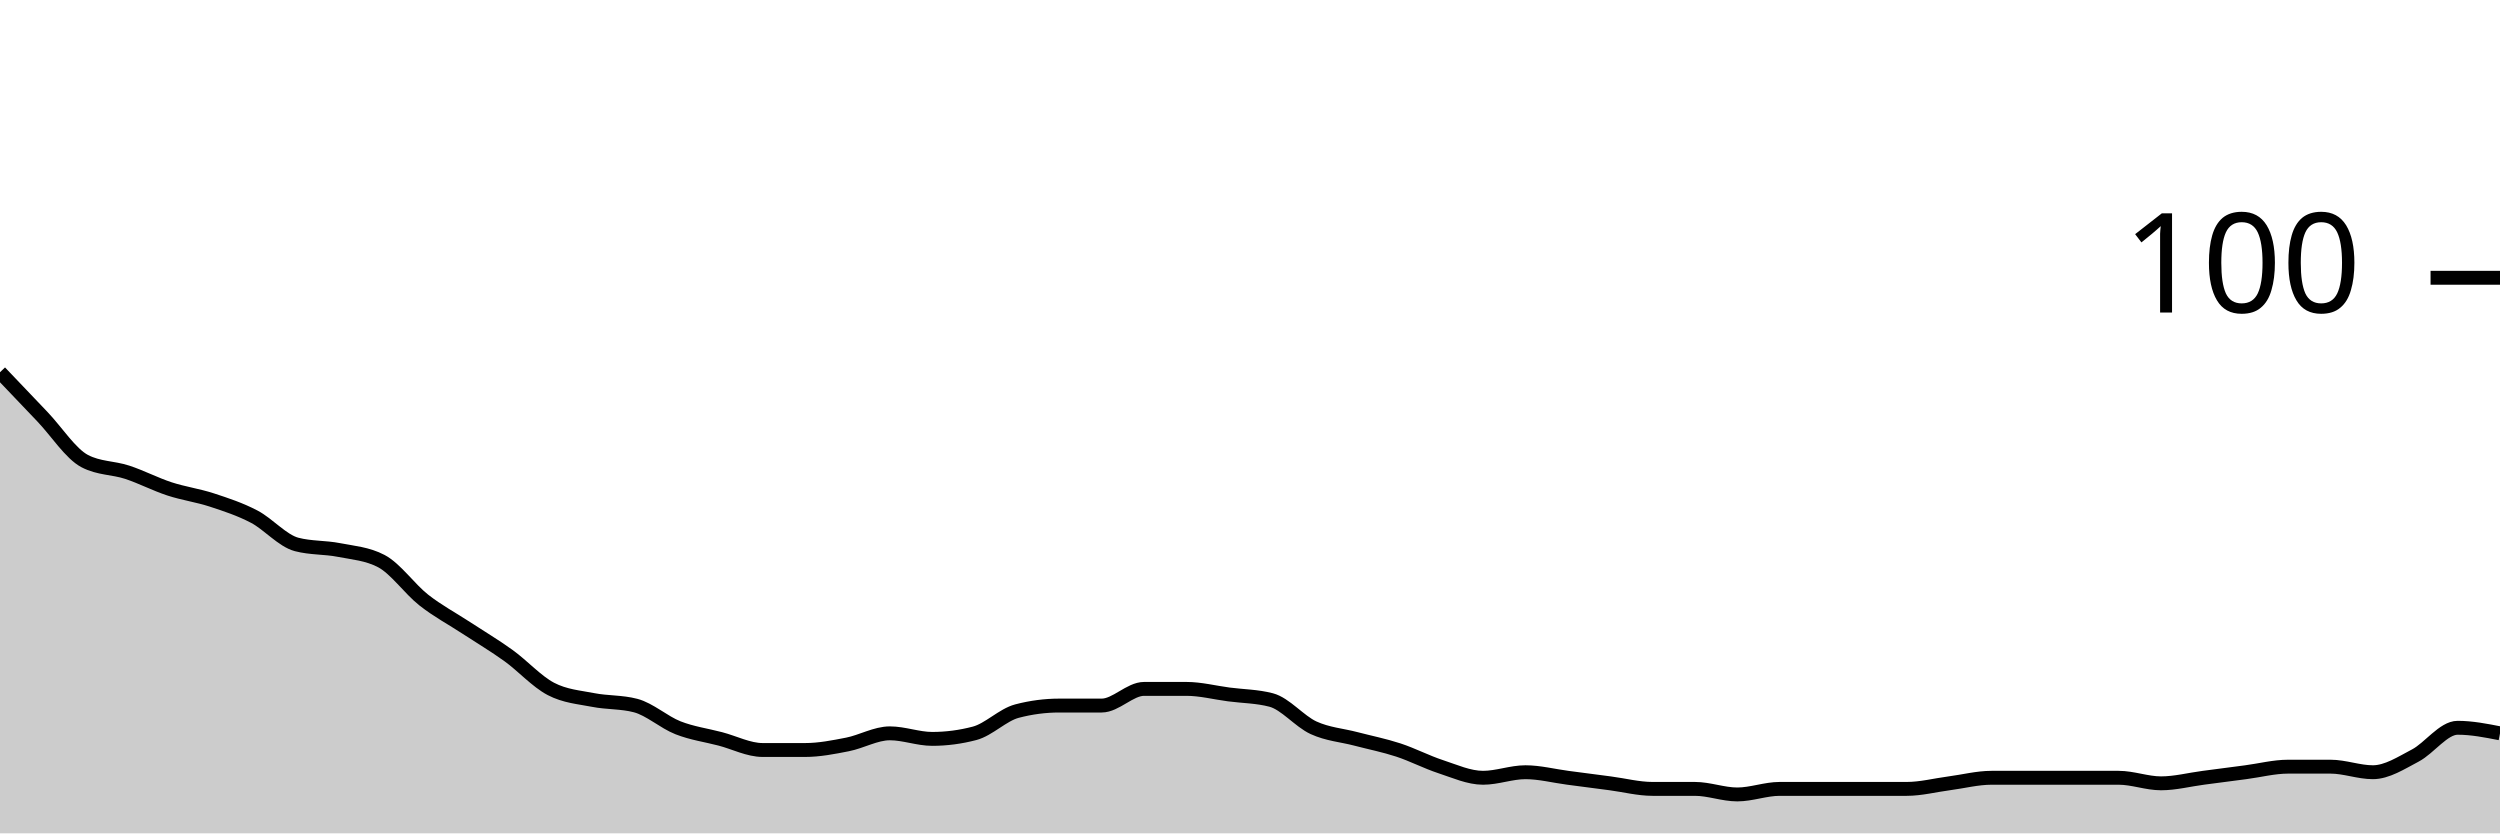
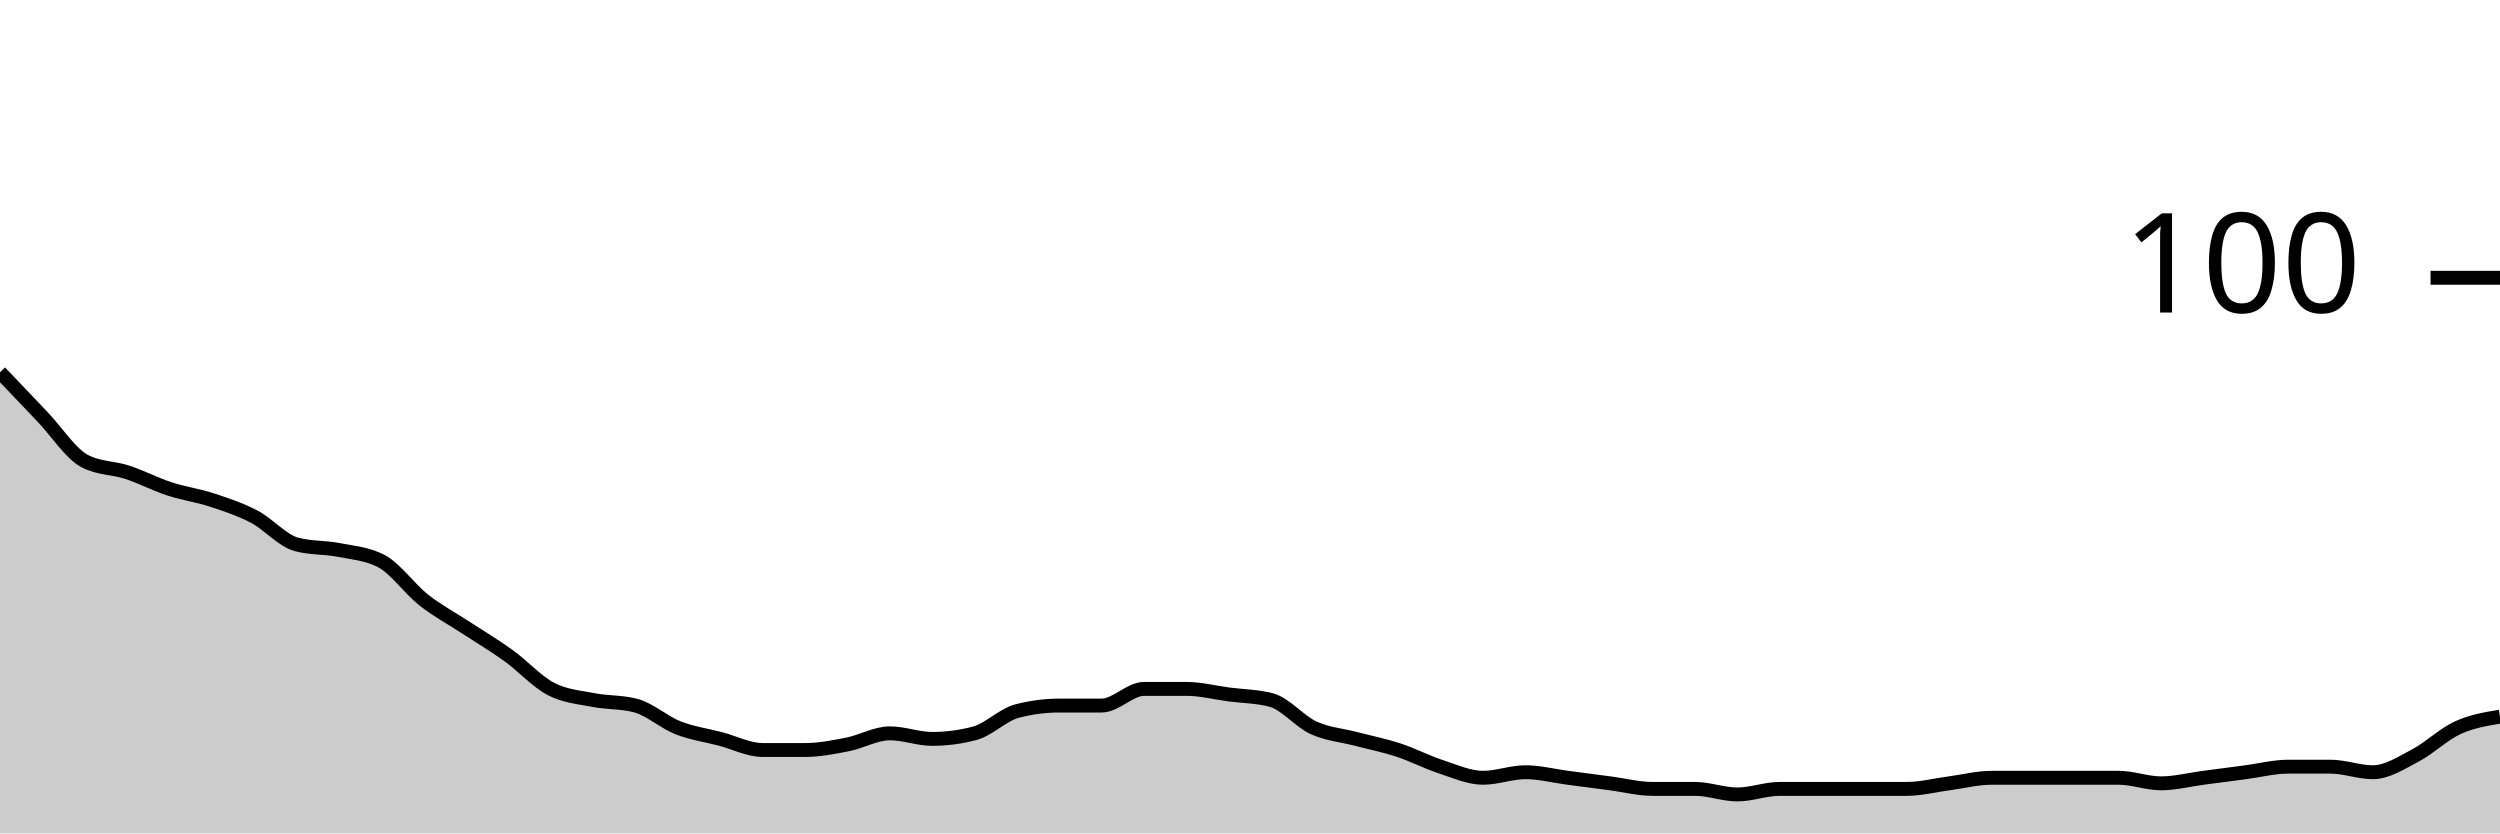
<svg xmlns="http://www.w3.org/2000/svg" viewBox="0 0 180 60">
  <g transform="translate(0,20)">
-     <path class="area" fill="rgba(0, 0, 0, 0.2)" d="M0,6.8C1.017,7.867,2.034,8.933,3.051,10C4.068,11.067,5.085,12.667,6.102,13.2C7.119,13.733,8.136,13.667,9.153,14C10.169,14.333,11.186,14.867,12.203,15.2C13.22,15.533,14.237,15.667,15.254,16C16.271,16.333,17.288,16.667,18.305,17.2C19.322,17.733,20.339,18.933,21.356,19.2C22.373,19.467,23.39,19.4,24.407,19.6C25.424,19.8,26.441,19.867,27.458,20.4C28.475,20.933,29.492,22.4,30.508,23.2C31.525,24,32.542,24.533,33.559,25.2C34.576,25.867,35.593,26.467,36.61,27.2C37.627,27.933,38.644,29.067,39.661,29.6C40.678,30.133,41.695,30.2,42.712,30.4C43.729,30.6,44.746,30.533,45.763,30.8C46.78,31.067,47.797,32,48.814,32.4C49.831,32.8,50.847,32.933,51.864,33.2C52.881,33.467,53.898,34,54.915,34C55.932,34,56.949,34,57.966,34C58.983,34,60,33.8,61.017,33.6C62.034,33.4,63.051,32.8,64.068,32.8C65.085,32.8,66.102,33.2,67.119,33.2C68.136,33.2,69.153,33.067,70.169,32.8C71.186,32.533,72.203,31.467,73.22,31.2C74.237,30.933,75.254,30.8,76.271,30.8C77.288,30.8,78.305,30.8,79.322,30.8C80.339,30.8,81.356,29.6,82.373,29.6C83.39,29.6,84.407,29.6,85.424,29.6C86.441,29.6,87.458,29.867,88.475,30C89.492,30.133,90.508,30.133,91.525,30.4C92.542,30.667,93.559,31.933,94.576,32.4C95.593,32.867,96.61,32.933,97.627,33.2C98.644,33.467,99.661,33.667,100.678,34C101.695,34.333,102.712,34.867,103.729,35.2C104.746,35.533,105.763,36,106.78,36C107.797,36,108.814,35.6,109.831,35.6C110.847,35.6,111.864,35.867,112.881,36C113.898,36.133,114.915,36.267,115.932,36.4C116.949,36.533,117.966,36.8,118.983,36.8C120,36.8,121.017,36.8,122.034,36.8C123.051,36.8,124.068,37.2,125.085,37.2C126.102,37.2,127.119,36.8,128.136,36.8C129.153,36.8,130.169,36.8,131.186,36.8C132.203,36.8,133.22,36.8,134.237,36.8C135.254,36.8,136.271,36.8,137.288,36.8C138.305,36.8,139.322,36.533,140.339,36.4C141.356,36.267,142.373,36,143.39,36C144.407,36,145.424,36,146.441,36C147.458,36,148.475,36,149.492,36C150.508,36,151.525,36,152.542,36C153.559,36,154.576,36.4,155.593,36.4C156.61,36.4,157.627,36.133,158.644,36C159.661,35.867,160.678,35.733,161.695,35.6C162.712,35.467,163.729,35.2,164.746,35.2C165.763,35.2,166.78,35.2,167.797,35.2C168.814,35.2,169.831,35.6,170.847,35.6C171.864,35.6,172.881,34.933,173.898,34.4C174.915,33.867,175.932,32.4,176.949,32.4C177.966,32.4,178.983,32.6,180,32.8L180,40C178.983,40,177.966,40,176.949,40C175.932,40,174.915,40,173.898,40C172.881,40,171.864,40,170.847,40C169.831,40,168.814,40,167.797,40C166.78,40,165.763,40,164.746,40C163.729,40,162.712,40,161.695,40C160.678,40,159.661,40,158.644,40C157.627,40,156.61,40,155.593,40C154.576,40,153.559,40,152.542,40C151.525,40,150.508,40,149.492,40C148.475,40,147.458,40,146.441,40C145.424,40,144.407,40,143.39,40C142.373,40,141.356,40,140.339,40C139.322,40,138.305,40,137.288,40C136.271,40,135.254,40,134.237,40C133.22,40,132.203,40,131.186,40C130.169,40,129.153,40,128.136,40C127.119,40,126.102,40,125.085,40C124.068,40,123.051,40,122.034,40C121.017,40,120,40,118.983,40C117.966,40,116.949,40,115.932,40C114.915,40,113.898,40,112.881,40C111.864,40,110.847,40,109.831,40C108.814,40,107.797,40,106.78,40C105.763,40,104.746,40,103.729,40C102.712,40,101.695,40,100.678,40C99.661,40,98.644,40,97.627,40C96.61,40,95.593,40,94.576,40C93.559,40,92.542,40,91.525,40C90.508,40,89.492,40,88.475,40C87.458,40,86.441,40,85.424,40C84.407,40,83.39,40,82.373,40C81.356,40,80.339,40,79.322,40C78.305,40,77.288,40,76.271,40C75.254,40,74.237,40,73.22,40C72.203,40,71.186,40,70.169,40C69.153,40,68.136,40,67.119,40C66.102,40,65.085,40,64.068,40C63.051,40,62.034,40,61.017,40C60,40,58.983,40,57.966,40C56.949,40,55.932,40,54.915,40C53.898,40,52.881,40,51.864,40C50.847,40,49.831,40,48.814,40C47.797,40,46.78,40,45.763,40C44.746,40,43.729,40,42.712,40C41.695,40,40.678,40,39.661,40C38.644,40,37.627,40,36.61,40C35.593,40,34.576,40,33.559,40C32.542,40,31.525,40,30.508,40C29.492,40,28.475,40,27.458,40C26.441,40,25.424,40,24.407,40C23.39,40,22.373,40,21.356,40C20.339,40,19.322,40,18.305,40C17.288,40,16.271,40,15.254,40C14.237,40,13.22,40,12.203,40C11.186,40,10.169,40,9.153,40C8.136,40,7.119,40,6.102,40C5.085,40,4.068,40,3.051,40C2.034,40,1.017,40,0,40Z" />
-     <path class="line" stroke="black" fill="none" d="M0,6.8C1.017,7.867,2.034,8.933,3.051,10C4.068,11.067,5.085,12.667,6.102,13.2C7.119,13.733,8.136,13.667,9.153,14C10.169,14.333,11.186,14.867,12.203,15.2C13.22,15.533,14.237,15.667,15.254,16C16.271,16.333,17.288,16.667,18.305,17.2C19.322,17.733,20.339,18.933,21.356,19.2C22.373,19.467,23.39,19.4,24.407,19.6C25.424,19.8,26.441,19.867,27.458,20.4C28.475,20.933,29.492,22.4,30.508,23.2C31.525,24,32.542,24.533,33.559,25.2C34.576,25.867,35.593,26.467,36.61,27.2C37.627,27.933,38.644,29.067,39.661,29.6C40.678,30.133,41.695,30.2,42.712,30.4C43.729,30.6,44.746,30.533,45.763,30.8C46.78,31.067,47.797,32,48.814,32.4C49.831,32.8,50.847,32.933,51.864,33.2C52.881,33.467,53.898,34,54.915,34C55.932,34,56.949,34,57.966,34C58.983,34,60,33.8,61.017,33.6C62.034,33.4,63.051,32.8,64.068,32.8C65.085,32.8,66.102,33.2,67.119,33.2C68.136,33.2,69.153,33.067,70.169,32.8C71.186,32.533,72.203,31.467,73.22,31.2C74.237,30.933,75.254,30.8,76.271,30.8C77.288,30.8,78.305,30.8,79.322,30.8C80.339,30.8,81.356,29.6,82.373,29.6C83.39,29.6,84.407,29.6,85.424,29.6C86.441,29.6,87.458,29.867,88.475,30C89.492,30.133,90.508,30.133,91.525,30.4C92.542,30.667,93.559,31.933,94.576,32.4C95.593,32.867,96.61,32.933,97.627,33.2C98.644,33.467,99.661,33.667,100.678,34C101.695,34.333,102.712,34.867,103.729,35.2C104.746,35.533,105.763,36,106.78,36C107.797,36,108.814,35.6,109.831,35.6C110.847,35.6,111.864,35.867,112.881,36C113.898,36.133,114.915,36.267,115.932,36.4C116.949,36.533,117.966,36.8,118.983,36.8C120,36.8,121.017,36.8,122.034,36.8C123.051,36.8,124.068,37.2,125.085,37.2C126.102,37.2,127.119,36.8,128.136,36.8C129.153,36.8,130.169,36.8,131.186,36.8C132.203,36.8,133.22,36.8,134.237,36.8C135.254,36.8,136.271,36.8,137.288,36.8C138.305,36.8,139.322,36.533,140.339,36.4C141.356,36.267,142.373,36,143.39,36C144.407,36,145.424,36,146.441,36C147.458,36,148.475,36,149.492,36C150.508,36,151.525,36,152.542,36C153.559,36,154.576,36.4,155.593,36.4C156.61,36.4,157.627,36.133,158.644,36C159.661,35.867,160.678,35.733,161.695,35.6C162.712,35.467,163.729,35.2,164.746,35.2C165.763,35.2,166.78,35.2,167.797,35.2C168.814,35.2,169.831,35.6,170.847,35.6C171.864,35.6,172.881,34.933,173.898,34.4C174.915,33.867,175.932,32.4,176.949,32.4C177.966,32.4,178.983,32.6,180,32.8" />
+     <path class="area" fill="rgba(0, 0, 0, 0.2)" d="M0,6.8C1.017,7.867,2.034,8.933,3.051,10C4.068,11.067,5.085,12.667,6.102,13.2C7.119,13.733,8.136,13.667,9.153,14C10.169,14.333,11.186,14.867,12.203,15.2C13.22,15.533,14.237,15.667,15.254,16C16.271,16.333,17.288,16.667,18.305,17.2C19.322,17.733,20.339,18.933,21.356,19.2C22.373,19.467,23.39,19.4,24.407,19.6C25.424,19.8,26.441,19.867,27.458,20.4C28.475,20.933,29.492,22.4,30.508,23.2C31.525,24,32.542,24.533,33.559,25.2C34.576,25.867,35.593,26.467,36.61,27.2C37.627,27.933,38.644,29.067,39.661,29.6C40.678,30.133,41.695,30.2,42.712,30.4C43.729,30.6,44.746,30.533,45.763,30.8C46.78,31.067,47.797,32,48.814,32.4C49.831,32.8,50.847,32.933,51.864,33.2C52.881,33.467,53.898,34,54.915,34C55.932,34,56.949,34,57.966,34C58.983,34,60,33.8,61.017,33.6C62.034,33.4,63.051,32.8,64.068,32.8C65.085,32.8,66.102,33.2,67.119,33.2C68.136,33.2,69.153,33.067,70.169,32.8C71.186,32.533,72.203,31.467,73.22,31.2C74.237,30.933,75.254,30.8,76.271,30.8C77.288,30.8,78.305,30.8,79.322,30.8C80.339,30.8,81.356,29.6,82.373,29.6C83.39,29.6,84.407,29.6,85.424,29.6C86.441,29.6,87.458,29.867,88.475,30C89.492,30.133,90.508,30.133,91.525,30.4C92.542,30.667,93.559,31.933,94.576,32.4C95.593,32.867,96.61,32.933,97.627,33.2C98.644,33.467,99.661,33.667,100.678,34C101.695,34.333,102.712,34.867,103.729,35.2C104.746,35.533,105.763,36,106.78,36C107.797,36,108.814,35.6,109.831,35.6C110.847,35.6,111.864,35.867,112.881,36C113.898,36.133,114.915,36.267,115.932,36.4C116.949,36.533,117.966,36.8,118.983,36.8C120,36.8,121.017,36.8,122.034,36.8C123.051,36.8,124.068,37.2,125.085,37.2C126.102,37.2,127.119,36.8,128.136,36.8C129.153,36.8,130.169,36.8,131.186,36.8C132.203,36.8,133.22,36.8,134.237,36.8C135.254,36.8,136.271,36.8,137.288,36.8C138.305,36.8,139.322,36.533,140.339,36.4C141.356,36.267,142.373,36,143.39,36C144.407,36,145.424,36,146.441,36C147.458,36,148.475,36,149.492,36C150.508,36,151.525,36,152.542,36C153.559,36,154.576,36.4,155.593,36.4C156.61,36.4,157.627,36.133,158.644,36C159.661,35.867,160.678,35.733,161.695,35.6C162.712,35.467,163.729,35.2,164.746,35.2C165.763,35.2,166.78,35.2,167.797,35.2C168.814,35.2,169.831,35.6,170.847,35.6C171.864,35.6,172.881,34.933,173.898,34.4C174.915,33.867,175.932,32.867,176.949,32.4C177.966,31.933,178.983,31.767,180,31.6L180,40C178.983,40,177.966,40,176.949,40C175.932,40,174.915,40,173.898,40C172.881,40,171.864,40,170.847,40C169.831,40,168.814,40,167.797,40C166.78,40,165.763,40,164.746,40C163.729,40,162.712,40,161.695,40C160.678,40,159.661,40,158.644,40C157.627,40,156.61,40,155.593,40C154.576,40,153.559,40,152.542,40C151.525,40,150.508,40,149.492,40C148.475,40,147.458,40,146.441,40C145.424,40,144.407,40,143.39,40C142.373,40,141.356,40,140.339,40C139.322,40,138.305,40,137.288,40C136.271,40,135.254,40,134.237,40C133.22,40,132.203,40,131.186,40C130.169,40,129.153,40,128.136,40C127.119,40,126.102,40,125.085,40C124.068,40,123.051,40,122.034,40C121.017,40,120,40,118.983,40C117.966,40,116.949,40,115.932,40C114.915,40,113.898,40,112.881,40C111.864,40,110.847,40,109.831,40C108.814,40,107.797,40,106.78,40C105.763,40,104.746,40,103.729,40C102.712,40,101.695,40,100.678,40C99.661,40,98.644,40,97.627,40C96.61,40,95.593,40,94.576,40C93.559,40,92.542,40,91.525,40C90.508,40,89.492,40,88.475,40C87.458,40,86.441,40,85.424,40C84.407,40,83.39,40,82.373,40C81.356,40,80.339,40,79.322,40C78.305,40,77.288,40,76.271,40C75.254,40,74.237,40,73.22,40C72.203,40,71.186,40,70.169,40C69.153,40,68.136,40,67.119,40C66.102,40,65.085,40,64.068,40C63.051,40,62.034,40,61.017,40C60,40,58.983,40,57.966,40C56.949,40,55.932,40,54.915,40C53.898,40,52.881,40,51.864,40C50.847,40,49.831,40,48.814,40C47.797,40,46.78,40,45.763,40C44.746,40,43.729,40,42.712,40C41.695,40,40.678,40,39.661,40C38.644,40,37.627,40,36.61,40C35.593,40,34.576,40,33.559,40C32.542,40,31.525,40,30.508,40C29.492,40,28.475,40,27.458,40C26.441,40,25.424,40,24.407,40C23.39,40,22.373,40,21.356,40C20.339,40,19.322,40,18.305,40C17.288,40,16.271,40,15.254,40C14.237,40,13.22,40,12.203,40C11.186,40,10.169,40,9.153,40C8.136,40,7.119,40,6.102,40C5.085,40,4.068,40,3.051,40C2.034,40,1.017,40,0,40Z" />
+     <path class="line" stroke="black" fill="none" d="M0,6.8C1.017,7.867,2.034,8.933,3.051,10C4.068,11.067,5.085,12.667,6.102,13.2C7.119,13.733,8.136,13.667,9.153,14C10.169,14.333,11.186,14.867,12.203,15.2C13.22,15.533,14.237,15.667,15.254,16C16.271,16.333,17.288,16.667,18.305,17.2C19.322,17.733,20.339,18.933,21.356,19.2C22.373,19.467,23.39,19.4,24.407,19.6C25.424,19.8,26.441,19.867,27.458,20.4C28.475,20.933,29.492,22.4,30.508,23.2C31.525,24,32.542,24.533,33.559,25.2C34.576,25.867,35.593,26.467,36.61,27.2C37.627,27.933,38.644,29.067,39.661,29.6C40.678,30.133,41.695,30.2,42.712,30.4C43.729,30.6,44.746,30.533,45.763,30.8C46.78,31.067,47.797,32,48.814,32.4C49.831,32.8,50.847,32.933,51.864,33.2C52.881,33.467,53.898,34,54.915,34C55.932,34,56.949,34,57.966,34C58.983,34,60,33.8,61.017,33.6C62.034,33.4,63.051,32.8,64.068,32.8C65.085,32.8,66.102,33.2,67.119,33.2C68.136,33.2,69.153,33.067,70.169,32.8C71.186,32.533,72.203,31.467,73.22,31.2C74.237,30.933,75.254,30.8,76.271,30.8C77.288,30.8,78.305,30.8,79.322,30.8C80.339,30.8,81.356,29.6,82.373,29.6C83.39,29.6,84.407,29.6,85.424,29.6C86.441,29.6,87.458,29.867,88.475,30C89.492,30.133,90.508,30.133,91.525,30.4C92.542,30.667,93.559,31.933,94.576,32.4C95.593,32.867,96.61,32.933,97.627,33.2C98.644,33.467,99.661,33.667,100.678,34C101.695,34.333,102.712,34.867,103.729,35.2C104.746,35.533,105.763,36,106.78,36C107.797,36,108.814,35.6,109.831,35.6C110.847,35.6,111.864,35.867,112.881,36C113.898,36.133,114.915,36.267,115.932,36.4C116.949,36.533,117.966,36.8,118.983,36.8C120,36.8,121.017,36.8,122.034,36.8C123.051,36.8,124.068,37.2,125.085,37.2C126.102,37.2,127.119,36.8,128.136,36.8C129.153,36.8,130.169,36.8,131.186,36.8C132.203,36.8,133.22,36.8,134.237,36.8C135.254,36.8,136.271,36.8,137.288,36.8C138.305,36.8,139.322,36.533,140.339,36.4C141.356,36.267,142.373,36,143.39,36C144.407,36,145.424,36,146.441,36C147.458,36,148.475,36,149.492,36C150.508,36,151.525,36,152.542,36C153.559,36,154.576,36.4,155.593,36.4C156.61,36.4,157.627,36.133,158.644,36C159.661,35.867,160.678,35.733,161.695,35.6C162.712,35.467,163.729,35.2,164.746,35.2C165.763,35.2,166.78,35.2,167.797,35.2C168.814,35.2,169.831,35.6,170.847,35.6C171.864,35.6,172.881,34.933,173.898,34.4C174.915,33.867,175.932,32.867,176.949,32.4C177.966,31.933,178.983,31.767,180,31.6" />
    <path class="axis-ceiling" stroke-width="1" stroke="black" fill="none" d="M175,0L180,0" />
    <text class="axis-ceiling-label" font-family="sans-serif" text-anchor="end" font-size="10px" x="170" y="2.5">100</text>
  </g>
</svg>
